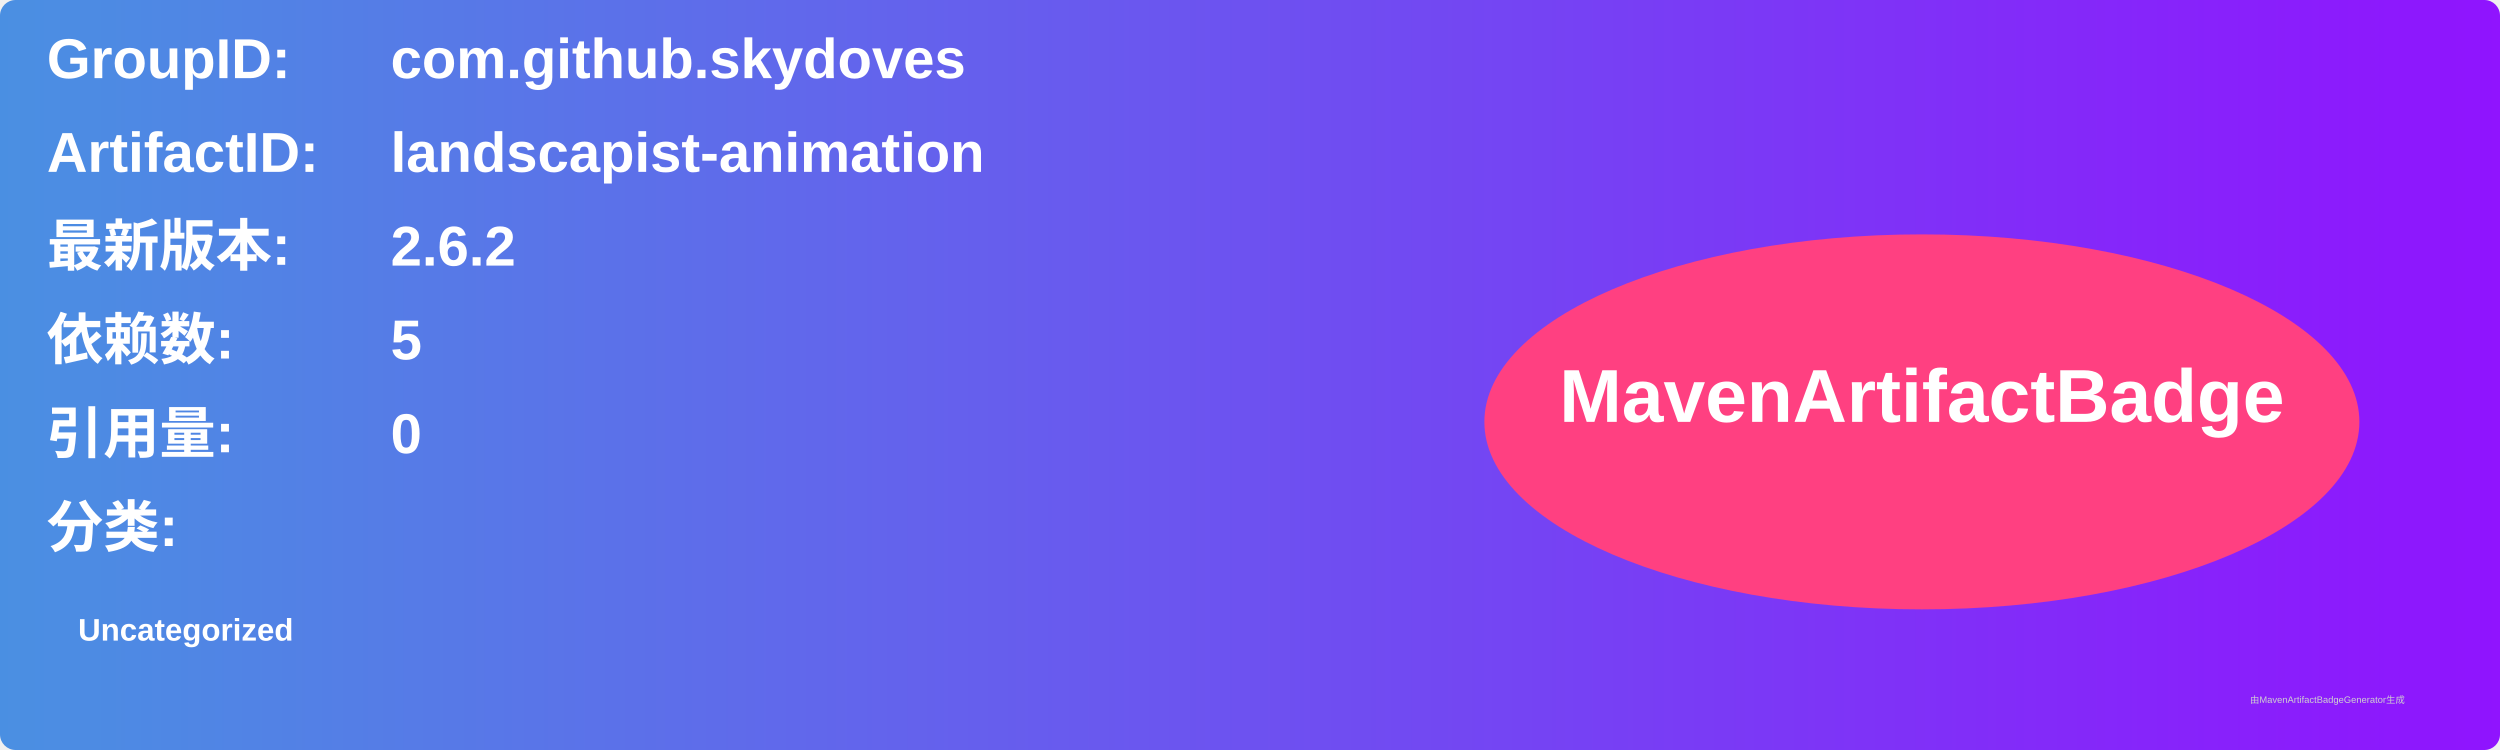
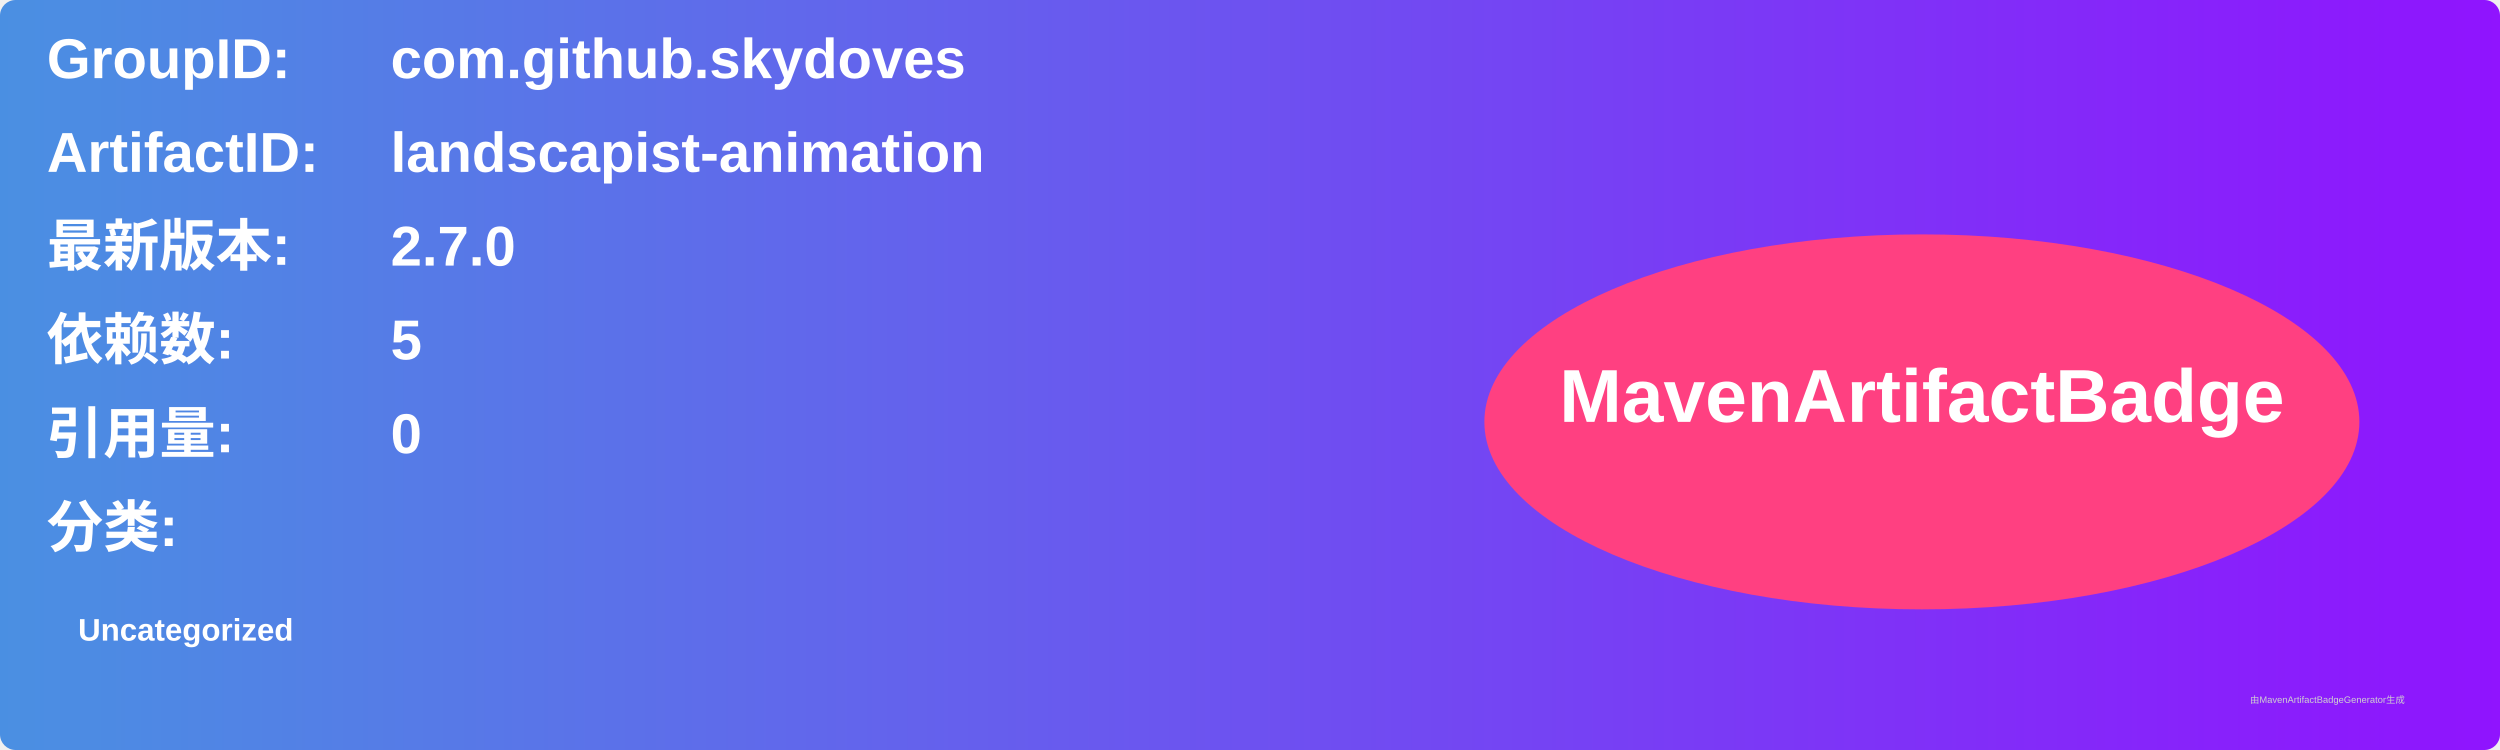
<svg xmlns="http://www.w3.org/2000/svg" width="800" height="240" viewBox="0 0 800 240">
  <linearGradient id="grad" x1="0%" y1="0%" x2="100%" y2="0%">
    <stop offset="0%" stop-color="#4a90e2" />
    <stop offset="100%" stop-color="#9013fe" />
  </linearGradient>
  <rect width="100%" height="100%" rx="5" ry="5" fill="url(#grad)" />
  <g transform="translate(15, 15)">
    <text x="0" y="10" font-family="Arial" font-size="18" fill="white" font-weight="bold" width="260">GroupID:</text>
    <text x="110" y="10" font-family="Arial" font-size="18" fill="white" font-weight="bold" width="460">com.github.skydoves</text>
    <text x="0" y="40" font-family="Arial" font-size="18" fill="white" font-weight="bold" width="260">ArtifactID:</text>
    <text x="110" y="40" font-family="Arial" font-size="18" fill="white" font-weight="bold" width="460">landscapist-animation</text>
    <text x="0" y="70" font-family="Arial" font-size="18" fill="white" font-weight="bold">最新版本:</text>
    <text x="110" y="70" font-family="Arial" font-size="18" fill="white" font-weight="bold">
-       <tspan font-weight="bold">2.6.2</tspan>
+       <tspan font-weight="bold">2.7.0</tspan>
    </text>
    <text x="0" y="100" font-family="Arial" font-size="18" fill="white" font-weight="bold">依赖数: </text>
    <text x="110" y="100" font-family="Arial" font-size="18" fill="white">
      <tspan font-weight="bold">5</tspan>
    </text>
    <text x="0" y="130" font-family="Arial" font-size="18" fill="white" font-weight="bold">引用量: </text>
    <text x="110" y="130" font-family="Arial" font-size="18" fill="white">
      <tspan font-weight="bold">0</tspan>
    </text>
    <text x="0" y="160" font-family="Arial" font-size="18" fill="white" font-weight="bold">分类:</text>
    <text x="10" y="190" font-family="Arial" font-size="10" fill="white">
      <tspan font-weight="bold">Uncategorized</tspan>
    </text>
    <ellipse cx="600" cy="120" rx="140" ry="60" fill="#ff4081" />
    <text x="600" y="120" text-anchor="middle" font-family="Arial" font-size="24" fill="white" font-weight="bold">MavenArtifactBadge</text>
  </g>
  <text x="720" y="225" font-family="Arial" font-size="3" fill="#d0d0d0">由MavenArtifactBadgeGenerator生成</text>
</svg>
